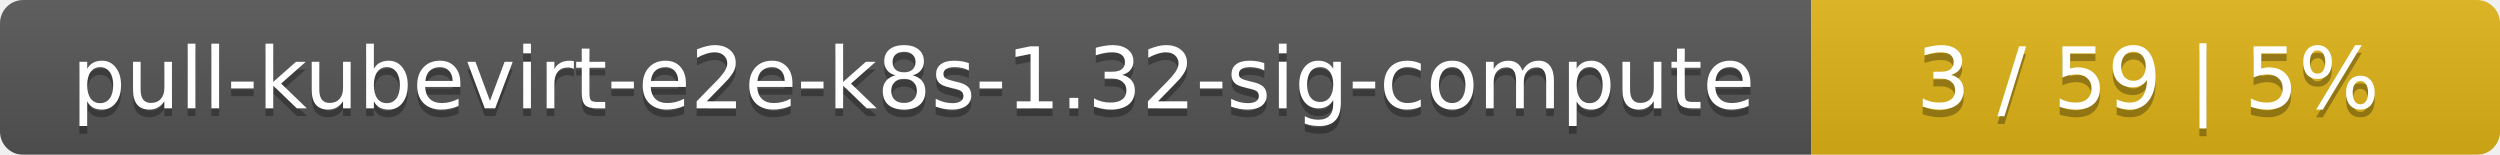
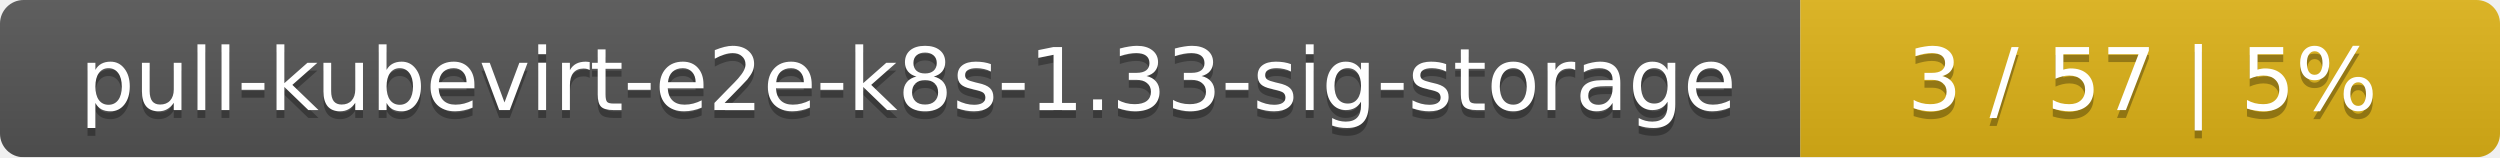
- <svg xmlns="http://www.w3.org/2000/svg" width="323" height="20">
+ <svg xmlns="http://www.w3.org/2000/svg" width="318" height="20">
  <linearGradient id="smooth" x2="0" y2="100%">
    <stop offset="0" stop-color="#bbb" stop-opacity=".1" />
    <stop offset="1" stop-opacity=".1" />
  </linearGradient>
  <mask id="round">
-     <rect width="323" height="20" rx="3" fill="#fff" />
+     <rect width="318" height="20" rx="3" fill="#fff" />
  </mask>
  <g mask="url(#round)">
-     <rect width="234" height="20" fill="#555" />
-     <rect x="234" width="89" height="20" fill="#dfb317" />
-     <rect width="323" height="20" fill="url(#smooth)" />
+     <rect width="229" height="20" fill="#555" />
+     <rect x="229" width="89" height="20" fill="#dfb317" />
+     <rect width="318" height="20" fill="url(#smooth)" />
  </g>
  <g fill="#fff" text-anchor="middle" font-family="DejaVu Sans,Verdana,Geneva,sans-serif" font-size="11">
-     <text x="118" y="15" fill="#010101" fill-opacity=".3">pull-kubevirt-e2e-k8s-1.32-sig-compute</text>
-     <text x="118" y="14">pull-kubevirt-e2e-k8s-1.32-sig-compute</text>
-     <text x="277.5" y="15" fill="#010101" fill-opacity=".3">3 / 59    |    5%</text>
-     <text x="277.5" y="14">3 / 59    |    5%</text>
+     <text x="115.5" y="15" fill="#010101" fill-opacity=".3">pull-kubevirt-e2e-k8s-1.33-sig-storage</text>
+     <text x="115.5" y="14">pull-kubevirt-e2e-k8s-1.33-sig-storage</text>
+     <text x="272.5" y="15" fill="#010101" fill-opacity=".3">3 / 57    |    5%</text>
+     <text x="272.5" y="14">3 / 57    |    5%</text>
  </g>
</svg>
